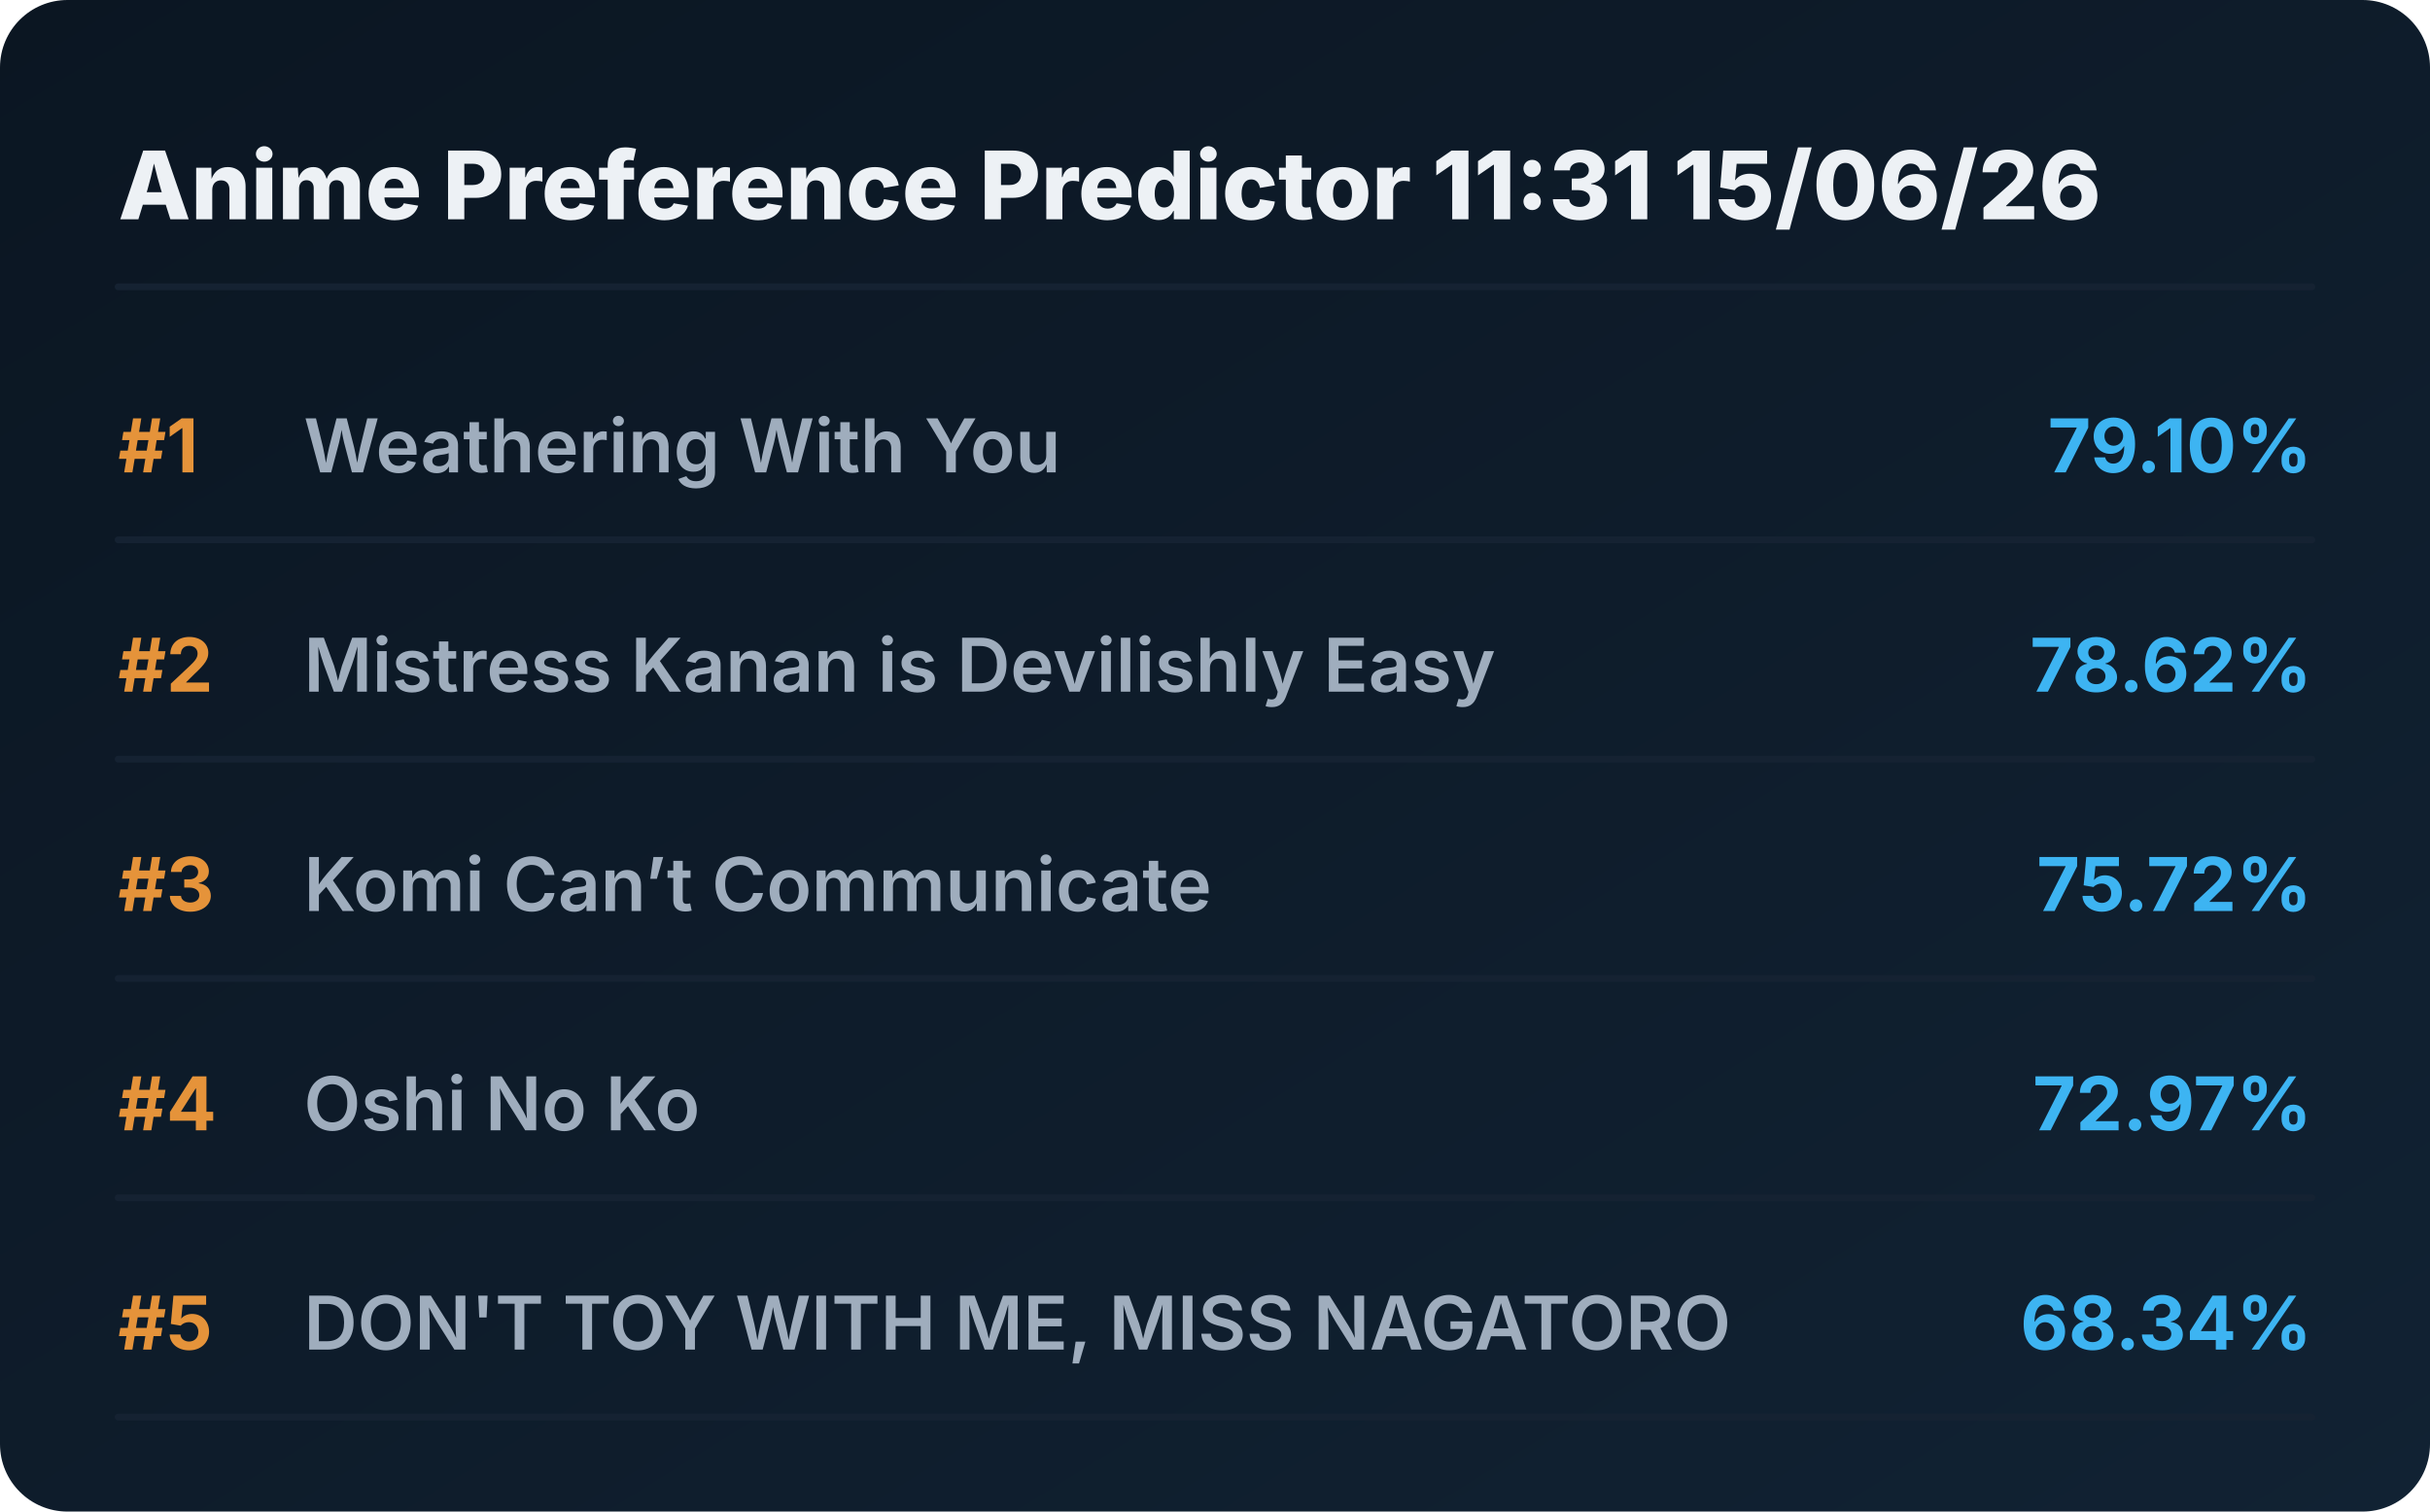
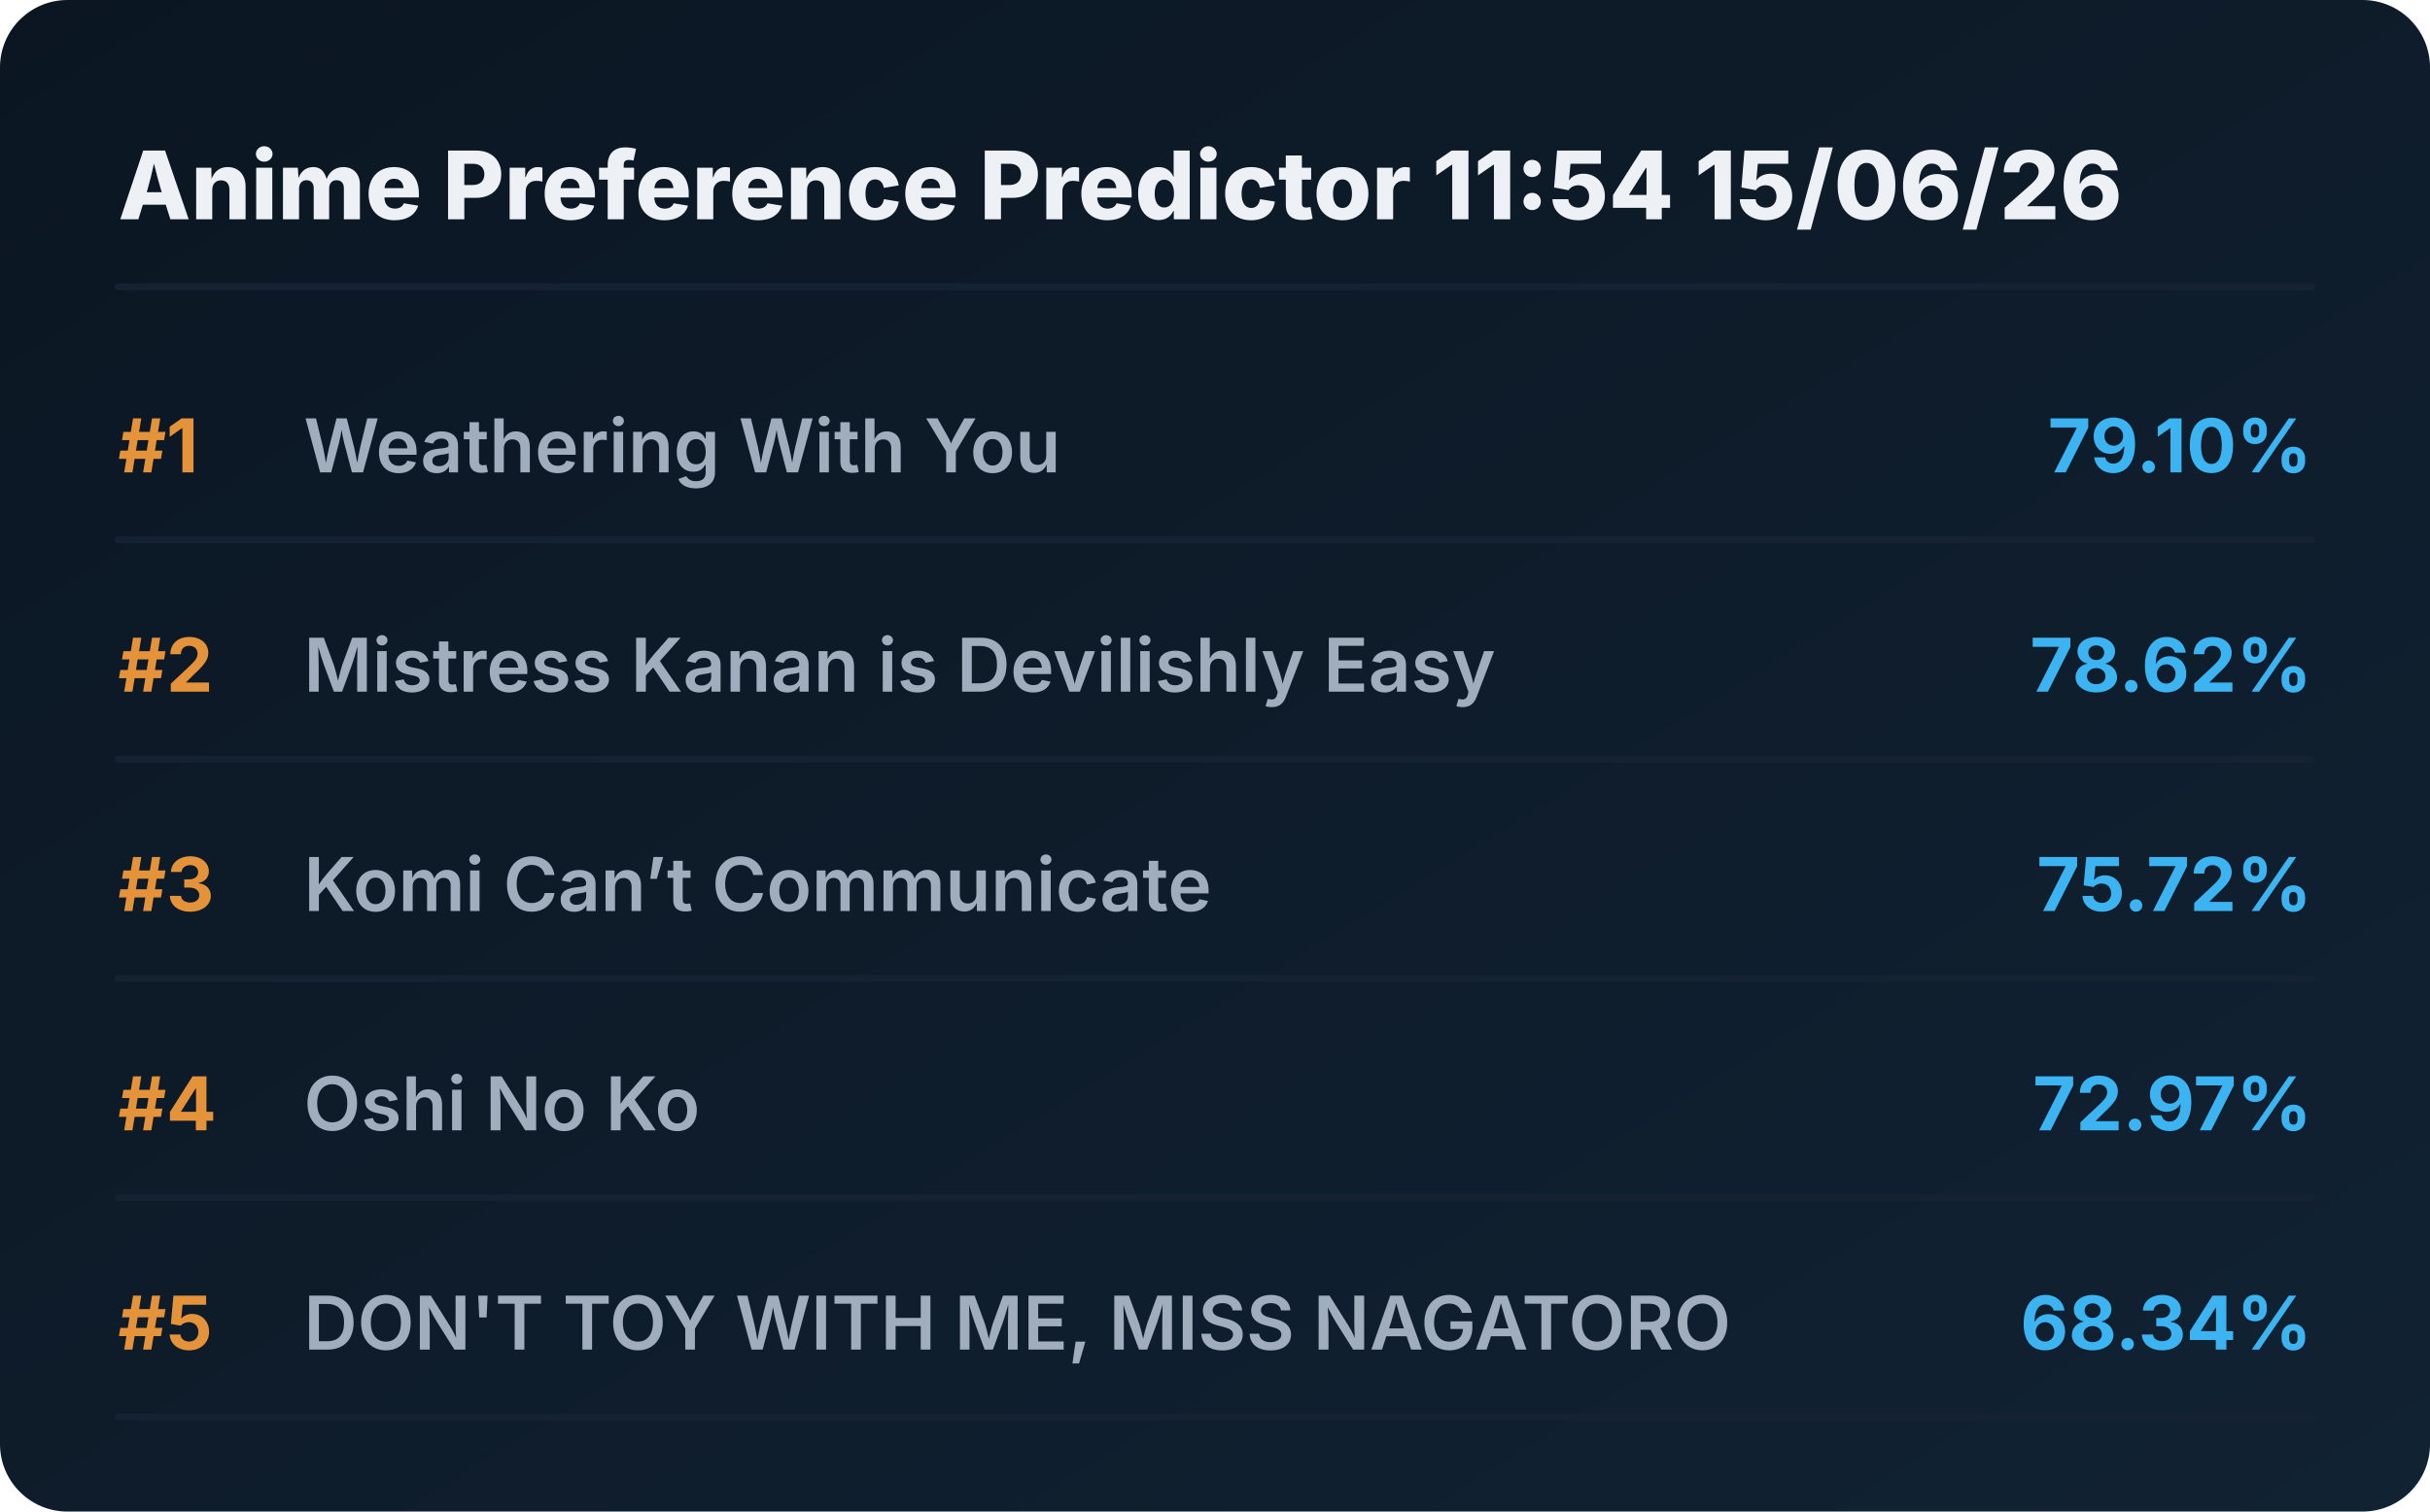
<svg xmlns="http://www.w3.org/2000/svg" viewBox="0 0 720 448" preserveAspectRatio="xMidYMid meet" style="width: 100%; height: auto; max-width: 720px;">
  <defs>
    <linearGradient id="boxGrad" x1="0%" y1="0%" x2="100%" y2="100%">
      <stop offset="0%" stop-color="#0b1622" />
      <stop offset="100%" stop-color="#112233" />
    </linearGradient>
    <clipPath id="titleClip">
      <rect x="90" y="0" width="510" height="100%" />
    </clipPath>
  </defs>
  <style>
    .bg { fill: url(#boxGrad); rx: 20px; }
    .header { font-family: 'Overpass', 'Inter', system-ui, sans-serif; font-weight: 800; font-size: 28px; fill: #edf1f5; }
    .rank { font-family: 'Overpass', 'Inter', system-ui, sans-serif; font-weight: 700; font-size: 22px; fill: #e5933a; }
    .title { font-family: 'Overpass', 'Inter', system-ui, sans-serif; font-weight: 600; font-size: 22px; fill: #9fadbd; }
    .score { font-family: 'Overpass', 'Inter', system-ui, sans-serif; font-weight: 700; font-size: 22px; fill: #3db4f2; }
    .line { stroke: #152232; stroke-width: 2; stroke-linecap: round; }
  </style>
  <rect class="bg" width="720" height="448" />
-   <text x="35" y="65" class="header">Anime Preference Predictor 11:31 15/06/26</text>
+   <text x="35" y="65" class="header">Anime Preference Predictor 11:54 15/06/26</text>
  <line x1="35" y1="85" x2="685" y2="85" class="line" />
  <g transform="translate(0, 0)">
    <text x="35" y="140" class="rank">#1</text>
    <text x="90" y="140" class="title">Weathering With You</text>
    <text x="685" y="140" class="score" text-anchor="end">79.10%</text>
    <line x1="35" y1="160" x2="685" y2="160" class="line" />
  </g>
  <g transform="translate(0, 65)">
    <text x="35" y="140" class="rank">#2</text>
    <text x="90" y="140" class="title">Mistress Kanan is Devilishly Easy</text>
    <text x="685" y="140" class="score" text-anchor="end">78.62%</text>
    <line x1="35" y1="160" x2="685" y2="160" class="line" />
  </g>
  <g transform="translate(0, 130)">
    <text x="35" y="140" class="rank">#3</text>
    <text x="90" y="140" class="title">Komi Can’t Communicate</text>
    <text x="685" y="140" class="score" text-anchor="end">75.72%</text>
    <line x1="35" y1="160" x2="685" y2="160" class="line" />
  </g>
  <g transform="translate(0, 195)">
    <text x="35" y="140" class="rank">#4</text>
    <text x="90" y="140" class="title">Oshi No Ko</text>
    <text x="685" y="140" class="score" text-anchor="end">72.97%</text>
    <line x1="35" y1="160" x2="685" y2="160" class="line" />
  </g>
  <g transform="translate(0, 260)">
    <text x="35" y="140" class="rank">#5</text>
    <text x="90" y="140" class="title">DON'T TOY WITH ME, MISS NAGATORO</text>
    <text x="685" y="140" class="score" text-anchor="end">68.34%</text>
    <line x1="35" y1="160" x2="685" y2="160" class="line" />
  </g>
</svg>
